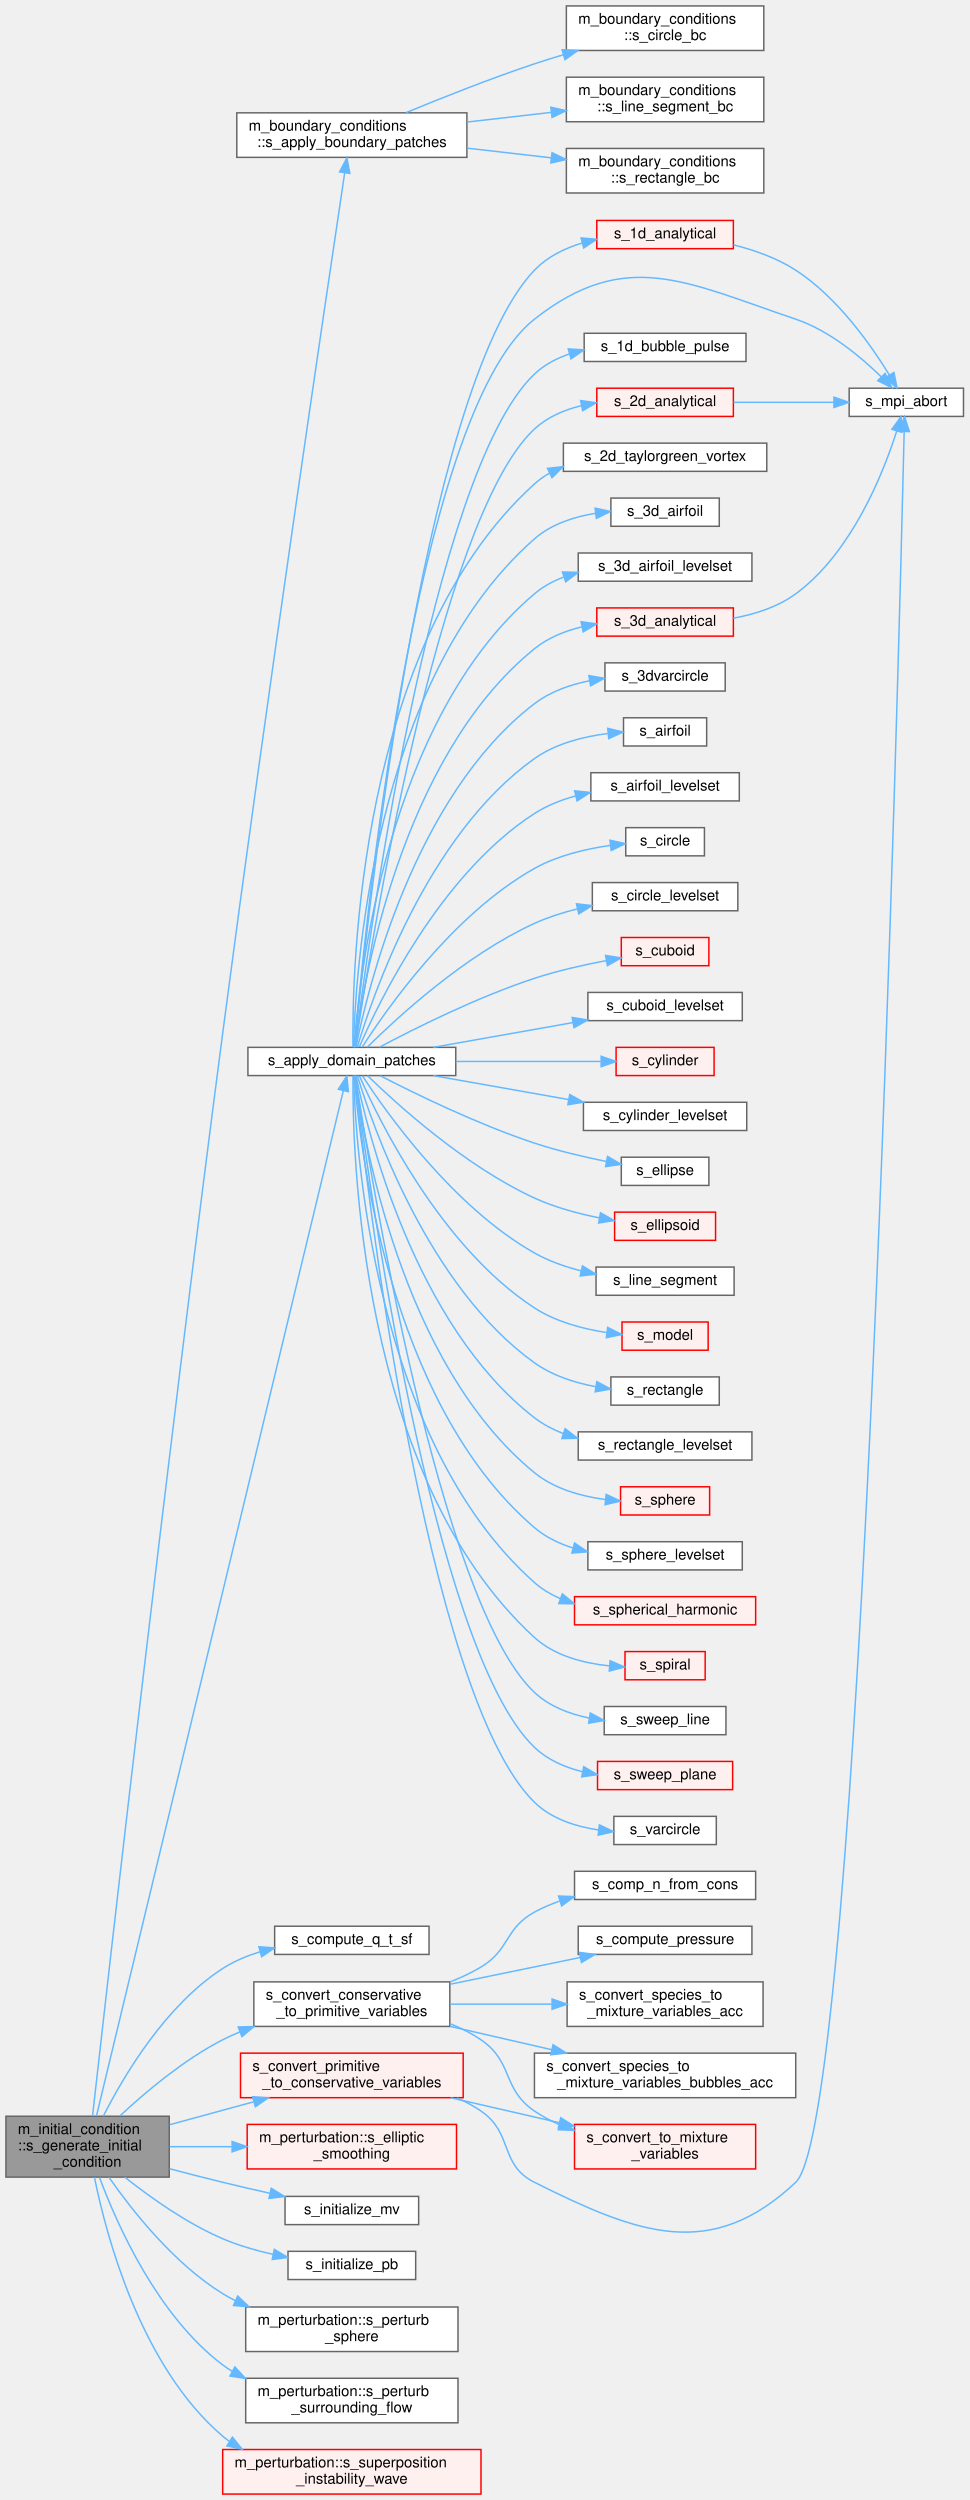
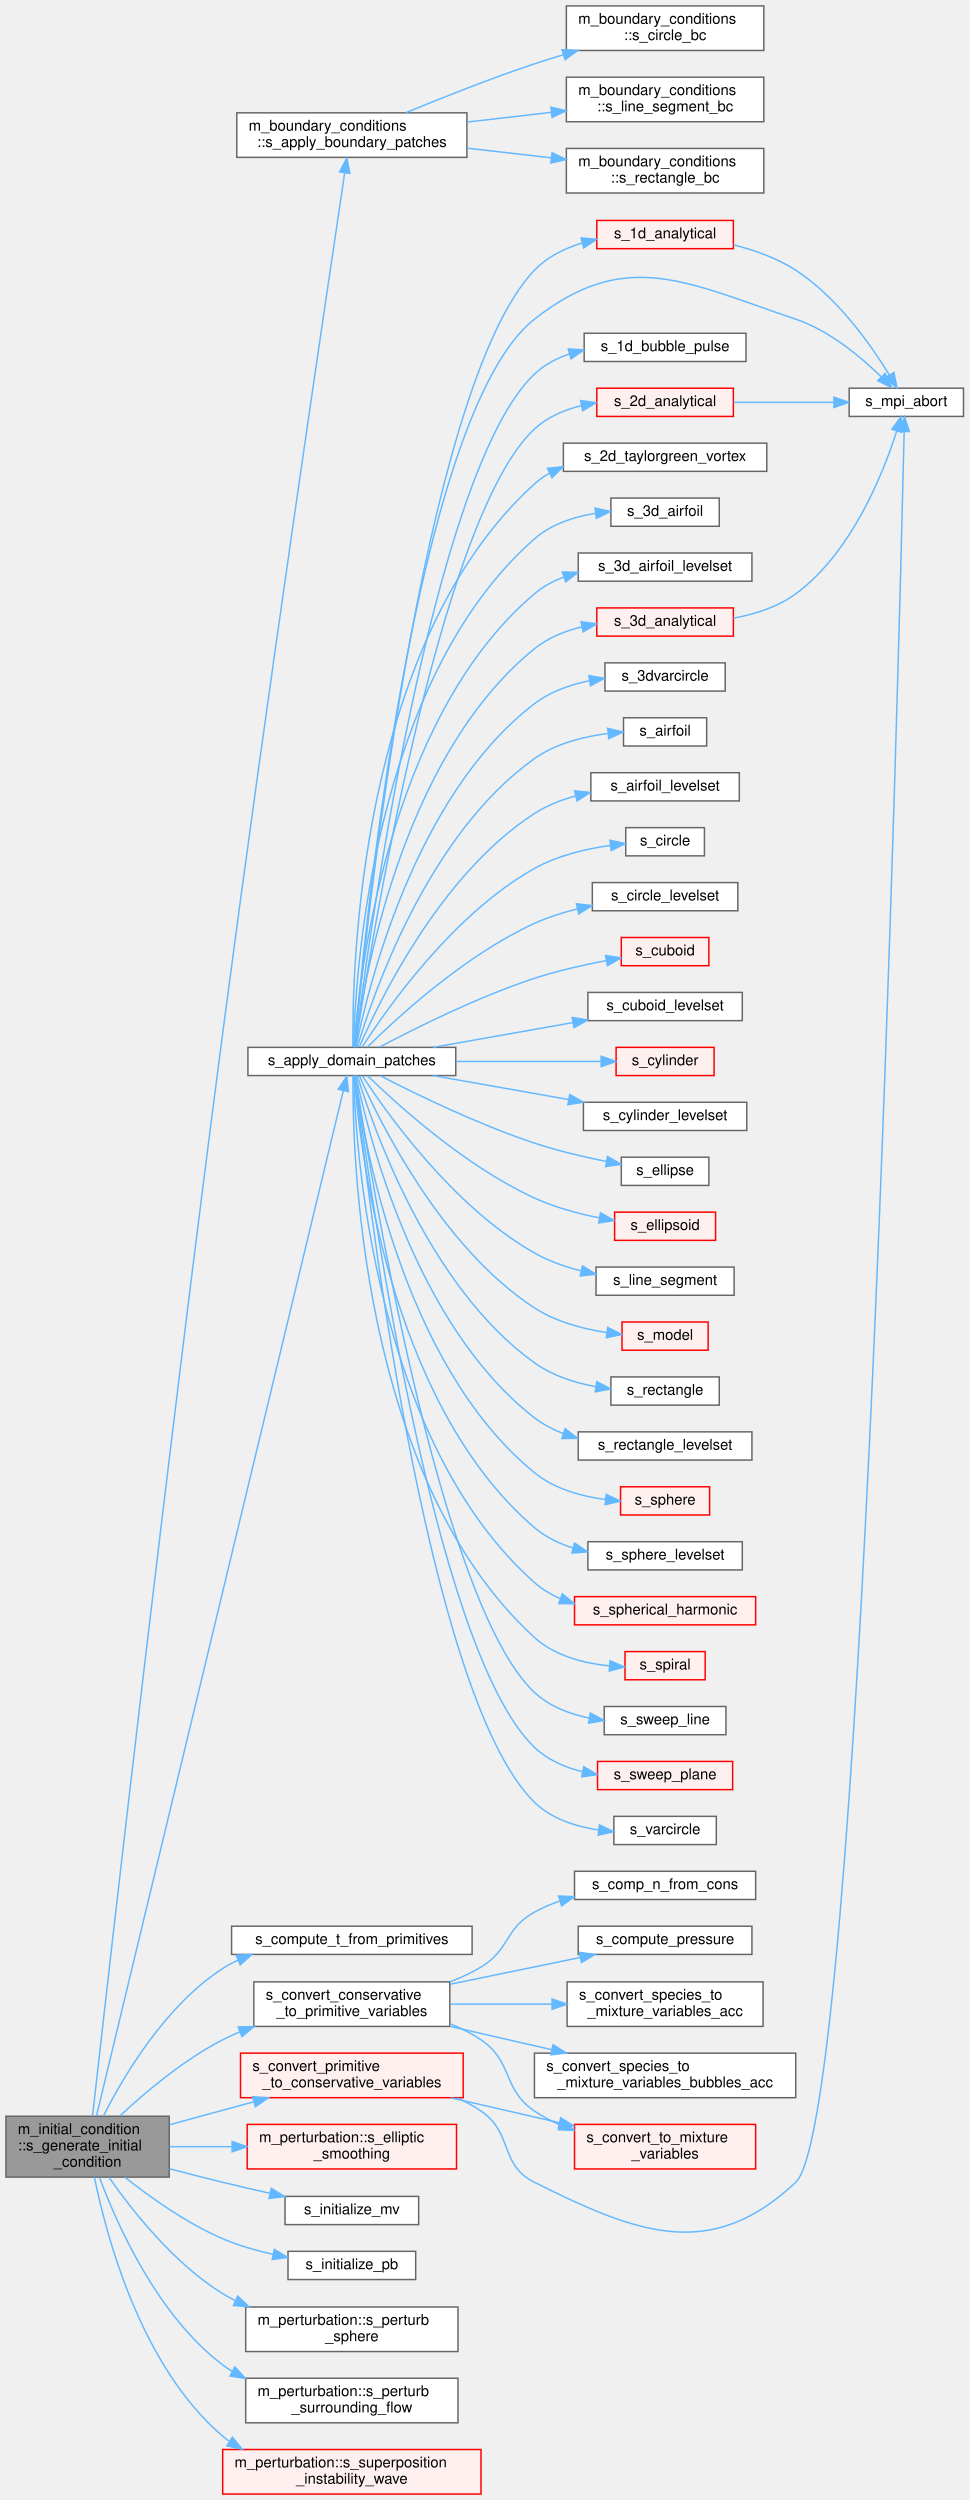
<svg xmlns="http://www.w3.org/2000/svg" xmlns:xlink="http://www.w3.org/1999/xlink" width="653pt" height="1684pt" viewBox="0.00 0.00 653.00 1684.00">
  <g id="graph0" class="graph" transform="scale(1 1) rotate(0) translate(4 1680)">
    <g id="Node000001" class="node">
      <g id="a_Node000001">
        <a xlink:title="This subroutine peruses the patches and depending on the type of geometry associated with a particula...">
          <polygon fill="#999999" stroke="#666666" points="110,-254.5 0,-254.5 0,-213.5 110,-213.5 110,-254.5" />
          <text text-anchor="start" x="8" y="-242.5" font-family="Helvetica,sans-Serif" font-size="10.00">m_initial_condition</text>
          <text text-anchor="start" x="8" y="-231.5" font-family="Helvetica,sans-Serif" font-size="10.00">::s_generate_initial</text>
          <text text-anchor="middle" x="55" y="-220.5" font-family="Helvetica,sans-Serif" font-size="10.00">_condition</text>
        </a>
      </g>
    </g>
    <g id="Node000002" class="node">
      <g id="a_Node000002">
        <a xlink:href="namespacem__boundary__conditions.html#ae08e3e9868949672c4713b311be1f637" target="_top" xlink:title=" ">
          <polygon fill="white" stroke="#666666" points="310.5,-1604 155.5,-1604 155.5,-1574 310.5,-1574 310.5,-1604" />
          <text text-anchor="start" x="163.5" y="-1592" font-family="Helvetica,sans-Serif" font-size="10.00">m_boundary_conditions</text>
          <text text-anchor="middle" x="233" y="-1581" font-family="Helvetica,sans-Serif" font-size="10.00">::s_apply_boundary_patches</text>
        </a>
      </g>
    </g>
    <g id="edge1_Node000001_Node000002" class="edge">
      <g id="a_edge1_Node000001_Node000002">
        <a xlink:title=" ">
          <path fill="none" stroke="#63b8ff" d="M58.31,-254.6C68.18,-342.52 108.13,-695.01 146,-984 175.49,-1209 215.74,-1480.37 228.18,-1563.55" />
          <polygon fill="#63b8ff" stroke="#63b8ff" points="224.74,-1564.22 229.68,-1573.59 231.66,-1563.18 224.74,-1564.22" />
        </a>
      </g>
    </g>
    <g id="Node000006" class="node">
      <g id="a_Node000006">
        <a xlink:href="m__patches_8fpp_8f90.html#a82456fc6660400500f28abe95c073342" target="_top" xlink:title=" ">
          <polygon fill="white" stroke="#666666" points="303,-974.5 163,-974.5 163,-955.5 303,-955.5 303,-974.5" />
          <text text-anchor="middle" x="233" y="-962.5" font-family="Helvetica,sans-Serif" font-size="10.00">s_apply_domain_patches</text>
        </a>
      </g>
    </g>
    <g id="edge5_Node000001_Node000006" class="edge">
      <g id="a_edge5_Node000001_Node000006">
        <a xlink:title=" ">
          <path fill="none" stroke="#63b8ff" d="M60.98,-254.7C86.51,-360.74 202.4,-842.08 227.29,-945.42" />
          <polygon fill="#63b8ff" stroke="#63b8ff" points="223.89,-946.27 229.63,-955.18 230.7,-944.64 223.89,-946.27" />
        </a>
      </g>
    </g>
    <g id="Node000073" class="node">
      <g id="a_Node000073">
-         <a xlink:href="m__chemistry_8fpp_8f90.html#aa144c2b6b3344709c212a7babcd9d0d2" target="_top" xlink:title=" ">
-           <polygon fill="white" stroke="#666666" points="285,-382.5 181,-382.5 181,-363.5 285,-363.5 285,-382.5" />
-           <text text-anchor="middle" x="233" y="-370.5" font-family="Helvetica,sans-Serif" font-size="10.00">s_compute_q_t_sf</text>
+         <a xlink:href="m__chemistry_8fpp_8f90.html#ae4ebd920992481ce3af28325b6035b29" target="_top" xlink:title=" ">
+           <polygon fill="white" stroke="#666666" points="314,-382.5 152,-382.5 152,-363.5 314,-363.5 314,-382.5" />
+           <text text-anchor="middle" x="233" y="-370.5" font-family="Helvetica,sans-Serif" font-size="10.00">s_compute_t_from_primitives</text>
        </a>
      </g>
    </g>
    <g id="edge39_Node000001_Node000073" class="edge">
      <g id="a_edge39_Node000001_Node000073">
        <a xlink:title=" ">
-           <path fill="none" stroke="#63b8ff" d="M65.59,-254.56C79.38,-281.77 107.47,-329.18 146,-354 153.65,-358.93 162.38,-362.59 171.29,-365.31" />
-           <polygon fill="#63b8ff" stroke="#63b8ff" points="170.41,-368.7 180.98,-367.91 172.22,-361.94 170.41,-368.7" />
+           <path fill="none" stroke="#63b8ff" d="M65.59,-254.56C79.38,-281.77 107.47,-329.18 146,-354 149.21,-356.07 152.61,-357.91 156.14,-359.56" />
+           <polygon fill="#63b8ff" stroke="#63b8ff" points="155.13,-362.93 165.71,-363.47 157.78,-356.45 155.13,-362.93" />
        </a>
      </g>
    </g>
    <g id="Node000074" class="node">
      <g id="a_Node000074">
        <a xlink:href="m__variables__conversion_8fpp_8f90.html#ac269816c5c0ef9758b03e89cf59d3c50" target="_top" xlink:title="The following procedure handles the conversion between the conservative variables and the primitive v...">
          <polygon fill="white" stroke="#666666" points="299,-345 167,-345 167,-315 299,-315 299,-345" />
          <text text-anchor="start" x="175" y="-333" font-family="Helvetica,sans-Serif" font-size="10.00">s_convert_conservative</text>
          <text text-anchor="middle" x="233" y="-322" font-family="Helvetica,sans-Serif" font-size="10.00">_to_primitive_variables</text>
        </a>
      </g>
    </g>
    <g id="edge40_Node000001_Node000074" class="edge">
      <g id="a_edge40_Node000001_Node000074">
        <a xlink:title=" ">
          <path fill="none" stroke="#63b8ff" d="M76.82,-254.75C94.03,-270.84 119.82,-292.59 146,-306 149.72,-307.91 153.62,-309.68 157.61,-311.33" />
          <polygon fill="#63b8ff" stroke="#63b8ff" points="156.46,-314.63 167.05,-314.93 158.96,-308.09 156.46,-314.63" />
        </a>
      </g>
    </g>
    <g id="Node000083" class="node">
      <g id="a_Node000083">
        <a xlink:href="m__variables__conversion_8fpp_8f90.html#a5bc6f1a313312f4085accb9a1c224b99" target="_top" xlink:title="The following procedure handles the conversion between the primitive variables and the conservative v...">
          <polygon fill="#fff0f0" stroke="red" points="308,-297 158,-297 158,-267 308,-267 308,-297" />
          <text text-anchor="start" x="166" y="-285" font-family="Helvetica,sans-Serif" font-size="10.00">s_convert_primitive</text>
          <text text-anchor="middle" x="233" y="-274" font-family="Helvetica,sans-Serif" font-size="10.00">_to_conservative_variables</text>
        </a>
      </g>
    </g>
    <g id="edge46_Node000001_Node000083" class="edge">
      <g id="a_edge46_Node000001_Node000083">
        <a xlink:title=" ">
          <path fill="none" stroke="#63b8ff" d="M110.24,-248.79C128.14,-253.67 148.22,-259.15 166.85,-264.23" />
          <polygon fill="#63b8ff" stroke="#63b8ff" points="166.15,-267.67 176.72,-266.92 168,-260.92 166.15,-267.67" />
        </a>
      </g>
    </g>
    <g id="Node000085" class="node">
      <g id="a_Node000085">
        <a xlink:href="namespacem__perturbation.html#a0bea1388b6e2414c8f29456cc4190b3d" target="_top" xlink:title=" ">
          <polygon fill="#fff0f0" stroke="red" points="303.5,-249 162.5,-249 162.5,-219 303.5,-219 303.5,-249" />
          <text text-anchor="start" x="170.5" y="-237" font-family="Helvetica,sans-Serif" font-size="10.00">m_perturbation::s_elliptic</text>
          <text text-anchor="middle" x="233" y="-226" font-family="Helvetica,sans-Serif" font-size="10.00">_smoothing</text>
        </a>
      </g>
    </g>
    <g id="edge49_Node000001_Node000085" class="edge">
      <g id="a_edge49_Node000001_Node000085">
        <a xlink:title=" ">
          <path fill="none" stroke="#63b8ff" d="M110.24,-234C123.49,-234 137.94,-234 152.11,-234" />
          <polygon fill="#63b8ff" stroke="#63b8ff" points="152.35,-237.5 162.35,-234 152.35,-230.5 152.35,-237.5" />
        </a>
      </g>
    </g>
    <g id="Node000100" class="node">
      <g id="a_Node000100">
        <a xlink:href="m__variables__conversion_8fpp_8f90.html#ad48f69f361f76e36209d9d979b76ad62" target="_top" xlink:title=" ">
          <polygon fill="white" stroke="#666666" points="278,-200.5 188,-200.5 188,-181.5 278,-181.5 278,-200.5" />
          <text text-anchor="middle" x="233" y="-188.5" font-family="Helvetica,sans-Serif" font-size="10.00">s_initialize_mv</text>
        </a>
      </g>
    </g>
    <g id="edge50_Node000001_Node000100" class="edge">
      <g id="a_edge50_Node000001_Node000100">
        <a xlink:title=" ">
          <path fill="none" stroke="#63b8ff" d="M110.16,-219.15C121.95,-216.03 134.37,-212.83 146,-210 156.24,-207.5 167.21,-204.97 177.77,-202.61" />
          <polygon fill="#63b8ff" stroke="#63b8ff" points="178.72,-205.98 187.72,-200.4 177.2,-199.15 178.72,-205.98" />
        </a>
      </g>
    </g>
    <g id="Node000101" class="node">
      <g id="a_Node000101">
        <a xlink:href="m__variables__conversion_8fpp_8f90.html#a11120a6e524ba31ebb874fdbf3ee75a4" target="_top" xlink:title=" ">
          <polygon fill="white" stroke="#666666" points="276,-163.5 190,-163.5 190,-144.5 276,-144.5 276,-163.5" />
          <text text-anchor="middle" x="233" y="-151.5" font-family="Helvetica,sans-Serif" font-size="10.00">s_initialize_pb</text>
        </a>
      </g>
    </g>
    <g id="edge51_Node000001_Node000101" class="edge">
      <g id="a_edge51_Node000001_Node000101">
        <a xlink:title=" ">
          <path fill="none" stroke="#63b8ff" d="M80.02,-213.49C97.31,-199.77 121.76,-182.39 146,-172 156.63,-167.45 168.5,-164.01 179.95,-161.43" />
          <polygon fill="#63b8ff" stroke="#63b8ff" points="180.78,-164.83 189.86,-159.38 179.36,-157.98 180.78,-164.83" />
        </a>
      </g>
    </g>
    <g id="Node000102" class="node">
      <g id="a_Node000102">
        <a xlink:href="namespacem__perturbation.html#a2b891aea135f7c900eb79180b77c0417" target="_top" xlink:title=" ">
          <polygon fill="white" stroke="#666666" points="304.5,-126 161.5,-126 161.5,-96 304.5,-96 304.5,-126" />
          <text text-anchor="start" x="169.5" y="-114" font-family="Helvetica,sans-Serif" font-size="10.00">m_perturbation::s_perturb</text>
          <text text-anchor="middle" x="233" y="-103" font-family="Helvetica,sans-Serif" font-size="10.00">_sphere</text>
        </a>
      </g>
    </g>
    <g id="edge52_Node000001_Node000102" class="edge">
      <g id="a_edge52_Node000001_Node000102">
        <a xlink:title=" ">
          <path fill="none" stroke="#63b8ff" d="M69.38,-213.4C85.08,-190.86 113.18,-155.24 146,-135 148.77,-133.29 151.67,-131.7 154.65,-130.22" />
          <polygon fill="#63b8ff" stroke="#63b8ff" points="156.11,-133.4 163.8,-126.11 153.25,-127.01 156.11,-133.4" />
        </a>
      </g>
    </g>
    <g id="Node000103" class="node">
      <g id="a_Node000103">
        <a xlink:href="namespacem__perturbation.html#a058aa56ac810821ff7389395acb980ab" target="_top" xlink:title=" ">
          <polygon fill="white" stroke="#666666" points="304.5,-78 161.5,-78 161.5,-48 304.5,-48 304.5,-78" />
          <text text-anchor="start" x="169.5" y="-66" font-family="Helvetica,sans-Serif" font-size="10.00">m_perturbation::s_perturb</text>
          <text text-anchor="middle" x="233" y="-55" font-family="Helvetica,sans-Serif" font-size="10.00">_surrounding_flow</text>
        </a>
      </g>
    </g>
    <g id="edge53_Node000001_Node000103" class="edge">
      <g id="a_edge53_Node000001_Node000103">
        <a xlink:title=" ">
          <path fill="none" stroke="#63b8ff" d="M63.02,-213.27C74.94,-181.27 102.18,-120.09 146,-87 148.06,-85.45 150.21,-83.99 152.44,-82.64" />
          <polygon fill="#63b8ff" stroke="#63b8ff" points="154.2,-85.66 161.35,-77.85 150.88,-79.5 154.2,-85.66" />
        </a>
      </g>
    </g>
    <g id="Node000104" class="node">
      <g id="a_Node000104">
        <a xlink:href="namespacem__perturbation.html#af93db93e898d0480e138fc1f60560fc5" target="_top" xlink:title="This subroutine computes velocity perturbations for a temporal mixing layer with hypertangent mean st...">
          <polygon fill="#fff0f0" stroke="red" points="320,-30 146,-30 146,0 320,0 320,-30" />
          <text text-anchor="start" x="154" y="-18" font-family="Helvetica,sans-Serif" font-size="10.00">m_perturbation::s_superposition</text>
          <text text-anchor="middle" x="233" y="-7" font-family="Helvetica,sans-Serif" font-size="10.00">_instability_wave</text>
        </a>
      </g>
    </g>
    <g id="edge54_Node000001_Node000104" class="edge">
      <g id="a_edge54_Node000001_Node000104">
        <a xlink:title=" ">
          <path fill="none" stroke="#63b8ff" d="M59.59,-213.48C67.64,-173.7 90.92,-85.89 146,-39 147.38,-37.83 148.81,-36.71 150.29,-35.65" />
          <polygon fill="#63b8ff" stroke="#63b8ff" points="152.54,-38.37 159.2,-30.13 148.86,-32.42 152.54,-38.37" />
        </a>
      </g>
    </g>
    <g id="Node000003" class="node">
      <g id="a_Node000003">
        <a xlink:href="namespacem__boundary__conditions.html#adf5881396195496c7d845e928e259d1a" target="_top" xlink:title=" ">
          <polygon fill="white" stroke="#666666" points="510.5,-1676 377.5,-1676 377.5,-1646 510.5,-1646 510.5,-1676" />
          <text text-anchor="start" x="385.5" y="-1664" font-family="Helvetica,sans-Serif" font-size="10.00">m_boundary_conditions</text>
          <text text-anchor="middle" x="444" y="-1653" font-family="Helvetica,sans-Serif" font-size="10.00">::s_circle_bc</text>
        </a>
      </g>
    </g>
    <g id="edge2_Node000002_Node000003" class="edge">
      <g id="a_edge2_Node000002_Node000003">
        <a xlink:title=" ">
          <path fill="none" stroke="#63b8ff" d="M269.4,-1604.08C293.56,-1614.08 326.42,-1627.13 356,-1637 362.29,-1639.1 368.88,-1641.16 375.5,-1643.14" />
          <polygon fill="#63b8ff" stroke="#63b8ff" points="374.6,-1646.52 385.18,-1645.97 376.57,-1639.8 374.6,-1646.52" />
        </a>
      </g>
    </g>
    <g id="Node000004" class="node">
      <g id="a_Node000004">
        <a xlink:href="namespacem__boundary__conditions.html#a58c52bd4be0e4b95c54db6299502a43a" target="_top" xlink:title=" ">
          <polygon fill="white" stroke="#666666" points="510.5,-1628 377.5,-1628 377.5,-1598 510.5,-1598 510.5,-1628" />
          <text text-anchor="start" x="385.5" y="-1616" font-family="Helvetica,sans-Serif" font-size="10.00">m_boundary_conditions</text>
          <text text-anchor="middle" x="444" y="-1605" font-family="Helvetica,sans-Serif" font-size="10.00">::s_line_segment_bc</text>
        </a>
      </g>
    </g>
    <g id="edge3_Node000002_Node000004" class="edge">
      <g id="a_edge3_Node000002_Node000004">
        <a xlink:title=" ">
          <path fill="none" stroke="#63b8ff" d="M310.64,-1597.8C329.12,-1599.92 348.85,-1602.19 367.29,-1604.31" />
          <polygon fill="#63b8ff" stroke="#63b8ff" points="367.05,-1607.8 377.38,-1605.46 367.85,-1600.85 367.05,-1607.8" />
        </a>
      </g>
    </g>
    <g id="Node000005" class="node">
      <g id="a_Node000005">
        <a xlink:href="namespacem__boundary__conditions.html#ab7b631731b2aa00295c33cf223d77336" target="_top" xlink:title=" ">
          <polygon fill="white" stroke="#666666" points="510.5,-1580 377.5,-1580 377.5,-1550 510.5,-1550 510.5,-1580" />
          <text text-anchor="start" x="385.5" y="-1568" font-family="Helvetica,sans-Serif" font-size="10.00">m_boundary_conditions</text>
          <text text-anchor="middle" x="444" y="-1557" font-family="Helvetica,sans-Serif" font-size="10.00">::s_rectangle_bc</text>
        </a>
      </g>
    </g>
    <g id="edge4_Node000002_Node000005" class="edge">
      <g id="a_edge4_Node000002_Node000005">
        <a xlink:title=" ">
          <path fill="none" stroke="#63b8ff" d="M310.64,-1580.2C329.12,-1578.08 348.85,-1575.81 367.29,-1573.69" />
          <polygon fill="#63b8ff" stroke="#63b8ff" points="367.85,-1577.15 377.38,-1572.54 367.05,-1570.2 367.85,-1577.15" />
        </a>
      </g>
    </g>
    <g id="Node000007" class="node">
      <g id="a_Node000007">
        <a xlink:href="m__patches_8fpp_8f90.html#a877a50bac5c65d068153395c5e6b6ecb" target="_top" xlink:title="This patch assigns the primitive variables as analytical functions such that the code can be verified...">
          <polygon fill="#fff0f0" stroke="red" points="490,-1531.5 398,-1531.5 398,-1512.5 490,-1512.5 490,-1531.5" />
          <text text-anchor="middle" x="444" y="-1519.5" font-family="Helvetica,sans-Serif" font-size="10.00">s_1d_analytical</text>
        </a>
      </g>
    </g>
    <g id="edge6_Node000006_Node000007" class="edge">
      <g id="a_edge6_Node000006_Node000007">
        <a xlink:title=" ">
          <path fill="none" stroke="#63b8ff" d="M234.89,-974.77C241.03,-1040.5 279.38,-1417.92 356,-1498 364.55,-1506.93 376.09,-1512.64 387.97,-1516.26" />
          <polygon fill="#63b8ff" stroke="#63b8ff" points="387.42,-1519.73 397.97,-1518.83 389.16,-1512.95 387.42,-1519.73" />
        </a>
      </g>
    </g>
    <g id="Node000009" class="node">
      <g id="a_Node000009">
        <a xlink:href="m__mpi__common_8fpp_8f90.html#a1089c9f9b69c10c74d35a4189ec13c35" target="_top" xlink:title="The subroutine terminates the MPI execution environment.">
          <polygon fill="white" stroke="#666666" points="645,-1418.5 568,-1418.5 568,-1399.5 645,-1399.5 645,-1418.5" />
          <text text-anchor="middle" x="606.5" y="-1406.5" font-family="Helvetica,sans-Serif" font-size="10.00">s_mpi_abort</text>
        </a>
      </g>
    </g>
    <g id="edge29_Node000006_Node000009" class="edge">
      <g id="a_edge29_Node000006_Node000009">
        <a xlink:title=" ">
          <path fill="none" stroke="#63b8ff" d="M234.79,-974.83C240.23,-1039.26 274.13,-1400.71 356,-1465 417.52,-1513.31 457.89,-1490.02 532,-1465 554.62,-1457.37 575.77,-1439.69 589.53,-1426.22" />
          <polygon fill="#63b8ff" stroke="#63b8ff" points="592.22,-1428.47 596.72,-1418.88 587.22,-1423.57 592.22,-1428.47" />
        </a>
      </g>
    </g>
    <g id="Node000010" class="node">
      <g id="a_Node000010">
        <a xlink:href="m__patches_8fpp_8f90.html#acb9c479af598749a01bc7f2249d77bda" target="_top" xlink:title=" ">
          <polygon fill="white" stroke="#666666" points="498.5,-1455.5 389.5,-1455.5 389.5,-1436.5 498.5,-1436.5 498.5,-1455.5" />
          <text text-anchor="middle" x="444" y="-1443.5" font-family="Helvetica,sans-Serif" font-size="10.00">s_1d_bubble_pulse</text>
        </a>
      </g>
    </g>
    <g id="edge8_Node000006_Node000010" class="edge">
      <g id="a_edge8_Node000006_Node000010">
        <a xlink:title=" ">
          <path fill="none" stroke="#63b8ff" d="M235.17,-974.7C242.68,-1035.31 286.01,-1361.67 356,-1428 362.66,-1434.31 370.92,-1438.66 379.68,-1441.62" />
          <polygon fill="#63b8ff" stroke="#63b8ff" points="378.76,-1445 389.33,-1444.31 380.64,-1438.25 378.76,-1445" />
        </a>
      </g>
    </g>
    <g id="Node000011" class="node">
      <g id="a_Node000011">
        <a xlink:href="m__patches_8fpp_8f90.html#a3ab7435e1f733d4dfe54af0de782c4c4" target="_top" xlink:title="This patch assigns the primitive variables as analytical functions such that the code can be verified...">
          <polygon fill="#fff0f0" stroke="red" points="490,-1418.5 398,-1418.5 398,-1399.5 490,-1399.5 490,-1418.5" />
          <text text-anchor="middle" x="444" y="-1406.5" font-family="Helvetica,sans-Serif" font-size="10.00">s_2d_analytical</text>
        </a>
      </g>
    </g>
    <g id="edge9_Node000006_Node000011" class="edge">
      <g id="a_edge9_Node000006_Node000011">
        <a xlink:title=" ">
          <path fill="none" stroke="#63b8ff" d="M235.4,-974.67C243.94,-1032.34 290.86,-1330.57 356,-1391 364.66,-1399.03 375.92,-1403.87 387.45,-1406.71" />
          <polygon fill="#63b8ff" stroke="#63b8ff" points="387.11,-1410.21 397.6,-1408.71 388.47,-1403.34 387.11,-1410.21" />
        </a>
      </g>
    </g>
    <g id="Node000012" class="node">
      <g id="a_Node000012">
        <a xlink:href="m__patches_8fpp_8f90.html#a39133fcc7537fe20473e486cdf34d268" target="_top" xlink:title="The Taylor Green vortex is 2D decaying vortex that may be used, for example, to verify the effects of...">
          <polygon fill="white" stroke="#666666" points="512.5,-1381.5 375.5,-1381.5 375.5,-1362.5 512.5,-1362.5 512.5,-1381.5" />
          <text text-anchor="middle" x="444" y="-1369.5" font-family="Helvetica,sans-Serif" font-size="10.00">s_2d_taylorgreen_vortex</text>
        </a>
      </g>
    </g>
    <g id="edge11_Node000006_Node000012" class="edge">
      <g id="a_edge11_Node000006_Node000012">
        <a xlink:title=" ">
          <path fill="none" stroke="#63b8ff" d="M233.76,-974.69C233.08,-1023.72 236.86,-1246.21 356,-1354 359.06,-1356.77 362.44,-1359.16 366.03,-1361.22" />
          <polygon fill="#63b8ff" stroke="#63b8ff" points="364.8,-1364.51 375.33,-1365.67 367.83,-1358.2 364.8,-1364.51" />
        </a>
      </g>
    </g>
    <g id="Node000013" class="node">
      <g id="a_Node000013">
        <a xlink:href="m__patches_8fpp_8f90.html#a20443e32d278c7dc5f121e1edf07e062" target="_top" xlink:title=" ">
          <polygon fill="white" stroke="#666666" points="480.5,-1344.5 407.5,-1344.5 407.5,-1325.5 480.5,-1325.5 480.5,-1344.5" />
          <text text-anchor="middle" x="444" y="-1332.5" font-family="Helvetica,sans-Serif" font-size="10.00">s_3d_airfoil</text>
        </a>
      </g>
    </g>
    <g id="edge12_Node000006_Node000013" class="edge">
      <g id="a_edge12_Node000006_Node000013">
        <a xlink:title=" ">
          <path fill="none" stroke="#63b8ff" d="M234.12,-974.7C235.22,-1020.95 246.41,-1220.77 356,-1317 367.3,-1326.92 382.61,-1331.9 397.24,-1334.26" />
          <polygon fill="#63b8ff" stroke="#63b8ff" points="396.85,-1337.73 407.2,-1335.5 397.71,-1330.79 396.85,-1337.73" />
        </a>
      </g>
    </g>
    <g id="Node000014" class="node">
      <g id="a_Node000014">
        <a xlink:href="m__compute__levelset_8fpp_8f90.html#aed614f0bf34f5d39169fa22c53d33a39" target="_top" xlink:title=" ">
          <polygon fill="white" stroke="#666666" points="502.5,-1307.5 385.5,-1307.5 385.5,-1288.5 502.5,-1288.5 502.5,-1307.5" />
          <text text-anchor="middle" x="444" y="-1295.5" font-family="Helvetica,sans-Serif" font-size="10.00">s_3d_airfoil_levelset</text>
        </a>
      </g>
    </g>
    <g id="edge13_Node000006_Node000014" class="edge">
      <g id="a_edge13_Node000006_Node000014">
        <a xlink:title=" ">
          <path fill="none" stroke="#63b8ff" d="M234.54,-974.56C237.53,-1017.6 255.75,-1195.11 356,-1280 361.75,-1284.87 368.46,-1288.53 375.57,-1291.27" />
          <polygon fill="#63b8ff" stroke="#63b8ff" points="374.87,-1294.72 385.46,-1294.47 377.02,-1288.06 374.87,-1294.72" />
        </a>
      </g>
    </g>
    <g id="Node000015" class="node">
      <g id="a_Node000015">
        <a xlink:href="m__patches_8fpp_8f90.html#aa1a00f3943c48f78749d1fe467c43255" target="_top" xlink:title="This patch assigns the primitive variables as analytical functions such that the code can be verified...">
          <polygon fill="#fff0f0" stroke="red" points="490,-1270.5 398,-1270.5 398,-1251.5 490,-1251.5 490,-1270.5" />
          <text text-anchor="middle" x="444" y="-1258.5" font-family="Helvetica,sans-Serif" font-size="10.00">s_3d_analytical</text>
        </a>
      </g>
    </g>
    <g id="edge14_Node000006_Node000015" class="edge">
      <g id="a_edge14_Node000006_Node000015">
        <a xlink:title=" ">
          <path fill="none" stroke="#63b8ff" d="M235.07,-974.51C240.1,-1014.38 265.06,-1169.37 356,-1243 365.09,-1250.36 376.42,-1254.94 387.87,-1257.74" />
          <polygon fill="#63b8ff" stroke="#63b8ff" points="387.42,-1261.21 397.91,-1259.76 388.8,-1254.35 387.42,-1261.21" />
        </a>
      </g>
    </g>
    <g id="Node000017" class="node">
      <g id="a_Node000017">
        <a xlink:href="m__patches_8fpp_8f90.html#a9da67ac4b2021fadcbe3aeeb198b7205" target="_top" xlink:title=" ">
          <polygon fill="white" stroke="#666666" points="484.5,-1233.5 403.5,-1233.5 403.5,-1214.5 484.5,-1214.5 484.5,-1233.5" />
          <text text-anchor="middle" x="444" y="-1221.5" font-family="Helvetica,sans-Serif" font-size="10.00">s_3dvarcircle</text>
        </a>
      </g>
    </g>
    <g id="edge16_Node000006_Node000017" class="edge">
      <g id="a_edge16_Node000006_Node000017">
        <a xlink:title=" ">
          <path fill="none" stroke="#63b8ff" d="M235.8,-974.74C243.14,-1011.59 274.43,-1143.59 356,-1206 366.64,-1214.14 380.08,-1218.83 393.18,-1221.47" />
          <polygon fill="#63b8ff" stroke="#63b8ff" points="392.66,-1224.93 403.09,-1223.12 393.8,-1218.03 392.66,-1224.93" />
        </a>
      </g>
    </g>
    <g id="Node000018" class="node">
      <g id="a_Node000018">
        <a xlink:href="m__patches_8fpp_8f90.html#a5f0dc2f493e0a2ee08d854ff7572812d" target="_top" xlink:title=" ">
          <polygon fill="white" stroke="#666666" points="472,-1196.5 416,-1196.5 416,-1177.5 472,-1177.5 472,-1196.5" />
          <text text-anchor="middle" x="444" y="-1184.5" font-family="Helvetica,sans-Serif" font-size="10.00">s_airfoil</text>
        </a>
      </g>
    </g>
    <g id="edge17_Node000006_Node000018" class="edge">
      <g id="a_edge17_Node000006_Node000018">
        <a xlink:title=" ">
          <path fill="none" stroke="#63b8ff" d="M236.68,-974.6C246.44,-1007.63 283.35,-1117.36 356,-1169 370.23,-1179.12 388.89,-1183.8 405.27,-1185.89" />
          <polygon fill="#63b8ff" stroke="#63b8ff" points="405.35,-1189.41 415.65,-1186.91 406.04,-1182.45 405.35,-1189.41" />
        </a>
      </g>
    </g>
    <g id="Node000019" class="node">
      <g id="a_Node000019">
        <a xlink:href="m__compute__levelset_8fpp_8f90.html#a4f40f5a7de1cd70c9408edc5a3d4dafd" target="_top" xlink:title=" ">
          <polygon fill="white" stroke="#666666" points="494,-1159.5 394,-1159.5 394,-1140.5 494,-1140.5 494,-1159.5" />
          <text text-anchor="middle" x="444" y="-1147.5" font-family="Helvetica,sans-Serif" font-size="10.00">s_airfoil_levelset</text>
        </a>
      </g>
    </g>
    <g id="edge18_Node000006_Node000019" class="edge">
      <g id="a_edge18_Node000006_Node000019">
        <a xlink:title=" ">
          <path fill="none" stroke="#63b8ff" d="M238.08,-974.87C250.73,-1004.13 292.3,-1090.99 356,-1132 364.37,-1137.38 374.04,-1141.2 383.83,-1143.89" />
          <polygon fill="#63b8ff" stroke="#63b8ff" points="383.07,-1147.31 393.61,-1146.23 384.7,-1140.5 383.07,-1147.31" />
        </a>
      </g>
    </g>
    <g id="Node000020" class="node">
      <g id="a_Node000020">
        <a xlink:href="m__patches_8fpp_8f90.html#af442edb2301afda722f9c348557024a3" target="_top" xlink:title="The circular patch is a 2D geometry that may be used, for example, in creating a bubble or a droplet....">
          <polygon fill="white" stroke="#666666" points="470.5,-1122.5 417.5,-1122.5 417.5,-1103.5 470.5,-1103.5 470.5,-1122.5" />
          <text text-anchor="middle" x="444" y="-1110.5" font-family="Helvetica,sans-Serif" font-size="10.00">s_circle</text>
        </a>
      </g>
    </g>
    <g id="edge19_Node000006_Node000020" class="edge">
      <g id="a_edge19_Node000006_Node000020">
        <a xlink:title=" ">
          <path fill="none" stroke="#63b8ff" d="M240.01,-974.73C255.71,-999.28 300.64,-1063.99 356,-1095 371.45,-1103.66 390.55,-1108.17 406.91,-1110.51" />
          <polygon fill="#63b8ff" stroke="#63b8ff" points="406.85,-1114.03 417.2,-1111.76 407.7,-1107.08 406.85,-1114.03" />
        </a>
      </g>
    </g>
    <g id="Node000021" class="node">
      <g id="a_Node000021">
        <a xlink:href="m__compute__levelset_8fpp_8f90.html#a3ed5aeb9c76e95135df0e52e9ec5b4d9" target="_top" xlink:title=" ">
          <polygon fill="white" stroke="#666666" points="493,-1085.5 395,-1085.5 395,-1066.5 493,-1066.5 493,-1085.5" />
          <text text-anchor="middle" x="444" y="-1073.5" font-family="Helvetica,sans-Serif" font-size="10.00">s_circle_levelset</text>
        </a>
      </g>
    </g>
    <g id="edge20_Node000006_Node000021" class="edge">
      <g id="a_edge20_Node000006_Node000021">
        <a xlink:title=" ">
          <path fill="none" stroke="#63b8ff" d="M243.43,-974.66C262.69,-993.77 308.74,-1036.46 356,-1058 365.05,-1062.13 375.07,-1065.32 384.98,-1067.78" />
          <polygon fill="#63b8ff" stroke="#63b8ff" points="384.3,-1071.21 394.83,-1070.01 385.85,-1064.39 384.3,-1071.21" />
        </a>
      </g>
    </g>
    <g id="Node000022" class="node">
      <g id="a_Node000022">
        <a xlink:href="m__patches_8fpp_8f90.html#a8447aaae94fdec8f40ed0ffa05367b74" target="_top" xlink:title="The cuboidal patch is a 3D geometry that may be used, for example, in creating a solid boundary,...">
          <polygon fill="#fff0f0" stroke="red" points="473.5,-1048.5 414.5,-1048.5 414.5,-1029.5 473.5,-1029.5 473.5,-1048.5" />
          <text text-anchor="middle" x="444" y="-1036.5" font-family="Helvetica,sans-Serif" font-size="10.00">s_cuboid</text>
        </a>
      </g>
    </g>
    <g id="edge21_Node000006_Node000022" class="edge">
      <g id="a_edge21_Node000006_Node000022">
        <a xlink:title=" ">
          <path fill="none" stroke="#63b8ff" d="M251.67,-974.66C274.96,-987.03 317.47,-1008.35 356,-1021 371.48,-1026.08 389,-1030.03 404.23,-1032.92" />
          <polygon fill="#63b8ff" stroke="#63b8ff" points="403.9,-1036.42 414.36,-1034.76 405.15,-1029.53 403.9,-1036.42" />
        </a>
      </g>
    </g>
    <g id="Node000023" class="node">
      <g id="a_Node000023">
        <a xlink:href="m__compute__levelset_8fpp_8f90.html#a82ef4ee6e99cdce1952b386fc6995cd7" target="_top" xlink:title=" ">
          <polygon fill="white" stroke="#666666" points="496,-1011.5 392,-1011.5 392,-992.5 496,-992.5 496,-1011.5" />
          <text text-anchor="middle" x="444" y="-999.5" font-family="Helvetica,sans-Serif" font-size="10.00">s_cuboid_levelset</text>
        </a>
      </g>
    </g>
    <g id="edge22_Node000006_Node000023" class="edge">
      <g id="a_edge22_Node000006_Node000023">
        <a xlink:title=" ">
          <path fill="none" stroke="#63b8ff" d="M287.82,-974.53C316.62,-979.63 352.19,-985.92 382.01,-991.2" />
          <polygon fill="#63b8ff" stroke="#63b8ff" points="381.42,-994.65 391.88,-992.95 382.64,-987.76 381.42,-994.65" />
        </a>
      </g>
    </g>
    <g id="Node000024" class="node">
      <g id="a_Node000024">
        <a xlink:href="m__patches_8fpp_8f90.html#a91304adef7b4a87de77e00970de0c20a" target="_top" xlink:title="The cylindrical patch is a 3D geometry that may be used, for example, in setting up a cylindrical sol...">
          <polygon fill="#fff0f0" stroke="red" points="477,-974.5 411,-974.5 411,-955.5 477,-955.5 477,-974.5" />
          <text text-anchor="middle" x="444" y="-962.5" font-family="Helvetica,sans-Serif" font-size="10.00">s_cylinder</text>
        </a>
      </g>
    </g>
    <g id="edge23_Node000006_Node000024" class="edge">
      <g id="a_edge23_Node000006_Node000024">
        <a xlink:title=" ">
          <path fill="none" stroke="#63b8ff" d="M303.01,-965C335.28,-965 372.66,-965 400.67,-965" />
          <polygon fill="#63b8ff" stroke="#63b8ff" points="400.92,-968.5 410.92,-965 400.92,-961.5 400.92,-968.5" />
        </a>
      </g>
    </g>
    <g id="Node000025" class="node">
      <g id="a_Node000025">
        <a xlink:href="m__compute__levelset_8fpp_8f90.html#ab98bfd58fab604ca1d8d4984169f0298" target="_top" xlink:title=" ">
          <polygon fill="white" stroke="#666666" points="499,-937.5 389,-937.5 389,-918.5 499,-918.5 499,-937.5" />
          <text text-anchor="middle" x="444" y="-925.5" font-family="Helvetica,sans-Serif" font-size="10.00">s_cylinder_levelset</text>
        </a>
      </g>
    </g>
    <g id="edge24_Node000006_Node000025" class="edge">
      <g id="a_edge24_Node000006_Node000025">
        <a xlink:title=" ">
          <path fill="none" stroke="#63b8ff" d="M287.82,-955.47C315.63,-950.55 349.75,-944.51 378.91,-939.35" />
          <polygon fill="#63b8ff" stroke="#63b8ff" points="379.76,-942.75 389,-937.56 378.54,-935.86 379.76,-942.75" />
        </a>
      </g>
    </g>
    <g id="Node000026" class="node">
      <g id="a_Node000026">
        <a xlink:href="m__patches_8fpp_8f90.html#aa6d7431c71ad4e9e0ffc9dc20b75d649" target="_top" xlink:title="The elliptical patch is a 2D geometry. The geometry of the patch is well-defined when its centroid an...">
          <polygon fill="white" stroke="#666666" points="473.5,-900.5 414.5,-900.5 414.5,-881.5 473.5,-881.5 473.5,-900.5" />
          <text text-anchor="middle" x="444" y="-888.5" font-family="Helvetica,sans-Serif" font-size="10.00">s_ellipse</text>
        </a>
      </g>
    </g>
    <g id="edge25_Node000006_Node000026" class="edge">
      <g id="a_edge25_Node000006_Node000026">
        <a xlink:title=" ">
          <path fill="none" stroke="#63b8ff" d="M252.12,-955.38C275.54,-943.3 317.84,-922.62 356,-910 371.5,-904.87 389.03,-900.74 404.26,-897.66" />
          <polygon fill="#63b8ff" stroke="#63b8ff" points="405.24,-901.04 414.39,-895.69 403.9,-894.16 405.24,-901.04" />
        </a>
      </g>
    </g>
    <g id="Node000027" class="node">
      <g id="a_Node000027">
        <a xlink:href="m__patches_8fpp_8f90.html#a229b5d7429dddd9a321dd1c8850f818f" target="_top" xlink:title="The ellipsoidal patch is a 3D geometry. The geometry of the patch is well-defined when its centroid a...">
          <polygon fill="#fff0f0" stroke="red" points="478,-863.5 410,-863.5 410,-844.5 478,-844.5 478,-863.5" />
          <text text-anchor="middle" x="444" y="-851.5" font-family="Helvetica,sans-Serif" font-size="10.00">s_ellipsoid</text>
        </a>
      </g>
    </g>
    <g id="edge26_Node000006_Node000027" class="edge">
      <g id="a_edge26_Node000006_Node000027">
        <a xlink:title=" ">
          <path fill="none" stroke="#63b8ff" d="M243.47,-955.5C262.81,-936.67 308.99,-894.59 356,-873 369.57,-866.77 385.28,-862.54 399.58,-859.68" />
          <polygon fill="#63b8ff" stroke="#63b8ff" points="400.49,-863.07 409.7,-857.83 399.24,-856.18 400.49,-863.07" />
        </a>
      </g>
    </g>
    <g id="Node000028" class="node">
      <g id="a_Node000028">
        <a xlink:href="m__patches_8fpp_8f90.html#a643440c3316ec8583c02dba30f9da8eb" target="_top" xlink:title="The line segment patch is a 1D geometry that may be used, for example, in creating a Riemann problem....">
          <polygon fill="white" stroke="#666666" points="490.5,-826.5 397.5,-826.5 397.5,-807.5 490.5,-807.5 490.5,-826.5" />
          <text text-anchor="middle" x="444" y="-814.5" font-family="Helvetica,sans-Serif" font-size="10.00">s_line_segment</text>
        </a>
      </g>
    </g>
    <g id="edge27_Node000006_Node000028" class="edge">
      <g id="a_edge27_Node000006_Node000028">
        <a xlink:title=" ">
          <path fill="none" stroke="#63b8ff" d="M240.05,-955.38C255.84,-931.1 300.98,-867.08 356,-836 365.58,-830.59 376.57,-826.71 387.43,-823.95" />
          <polygon fill="#63b8ff" stroke="#63b8ff" points="388.35,-827.33 397.33,-821.7 386.8,-820.5 388.35,-827.33" />
        </a>
      </g>
    </g>
    <g id="Node000029" class="node">
      <g id="a_Node000029">
        <a xlink:href="m__patches_8fpp_8f90.html#a79c545d03e094101b0bb8cb12704dd65" target="_top" xlink:title="The STL patch is a 2/3D geometry that is imported from an STL file.">
          <polygon fill="#fff0f0" stroke="red" points="473,-789.5 415,-789.5 415,-770.5 473,-770.5 473,-789.5" />
          <text text-anchor="middle" x="444" y="-777.5" font-family="Helvetica,sans-Serif" font-size="10.00">s_model</text>
        </a>
      </g>
    </g>
    <g id="edge28_Node000006_Node000029" class="edge">
      <g id="a_edge28_Node000006_Node000029">
        <a xlink:title=" ">
          <path fill="none" stroke="#63b8ff" d="M238.12,-955.23C250.87,-926.22 292.71,-840.1 356,-799 370.36,-789.67 388.57,-784.86 404.62,-782.4" />
          <polygon fill="#63b8ff" stroke="#63b8ff" points="405.32,-785.84 414.8,-781.1 404.43,-778.9 405.32,-785.84" />
        </a>
      </g>
    </g>
    <g id="Node000058" class="node">
      <g id="a_Node000058">
        <a xlink:href="m__patches_8fpp_8f90.html#a4adb39d64a05ee37bb7d02ee5d794ff2" target="_top" xlink:title="The rectangular patch is a 2D geometry that may be used, for example, in creating a solid boundary,...">
          <polygon fill="white" stroke="#666666" points="480.5,-752.5 407.5,-752.5 407.5,-733.5 480.5,-733.5 480.5,-752.5" />
          <text text-anchor="middle" x="444" y="-740.5" font-family="Helvetica,sans-Serif" font-size="10.00">s_rectangle</text>
        </a>
      </g>
    </g>
    <g id="edge30_Node000006_Node000058" class="edge">
      <g id="a_edge30_Node000006_Node000058">
        <a xlink:title=" ">
          <path fill="none" stroke="#63b8ff" d="M236.72,-955.47C246.6,-922.7 283.84,-813.77 356,-762 367.93,-753.44 382.98,-748.62 397.19,-745.94" />
          <polygon fill="#63b8ff" stroke="#63b8ff" points="398,-749.35 407.33,-744.34 396.91,-742.44 398,-749.35" />
        </a>
      </g>
    </g>
    <g id="Node000059" class="node">
      <g id="a_Node000059">
        <a xlink:href="m__compute__levelset_8fpp_8f90.html#a4d0126e2a8c3531f7793e015b271f699" target="_top" xlink:title="Initialize IBM module.">
          <polygon fill="white" stroke="#666666" points="502.5,-715.5 385.5,-715.5 385.5,-696.5 502.5,-696.5 502.5,-715.5" />
          <text text-anchor="middle" x="444" y="-703.5" font-family="Helvetica,sans-Serif" font-size="10.00">s_rectangle_levelset</text>
        </a>
      </g>
    </g>
    <g id="edge31_Node000006_Node000059" class="edge">
      <g id="a_edge31_Node000006_Node000059">
        <a xlink:title=" ">
          <path fill="none" stroke="#63b8ff" d="M235.83,-955.33C243.3,-918.73 274.99,-787.58 356,-725 361.8,-720.52 368.44,-717.04 375.41,-714.36" />
          <polygon fill="#63b8ff" stroke="#63b8ff" points="376.67,-717.63 385.07,-711.16 374.47,-710.98 376.67,-717.63" />
        </a>
      </g>
    </g>
    <g id="Node000060" class="node">
      <g id="a_Node000060">
        <a xlink:href="m__patches_8fpp_8f90.html#a12867ad8a73bc22da367c7d8b5b8381f" target="_top" xlink:title="The spherical patch is a 3D geometry that may be used, for example, in creating a bubble or a droplet...">
          <polygon fill="#fff0f0" stroke="red" points="474,-678.5 414,-678.5 414,-659.5 474,-659.5 474,-678.5" />
          <text text-anchor="middle" x="444" y="-666.5" font-family="Helvetica,sans-Serif" font-size="10.00">s_sphere</text>
        </a>
      </g>
    </g>
    <g id="edge32_Node000006_Node000060" class="edge">
      <g id="a_edge32_Node000006_Node000060">
        <a xlink:title=" ">
          <path fill="none" stroke="#63b8ff" d="M235.14,-955.28C240.38,-915.23 265.9,-761.68 356,-688 369.25,-677.16 387.32,-672.15 403.56,-669.94" />
          <polygon fill="#63b8ff" stroke="#63b8ff" points="404.31,-673.38 413.89,-668.87 403.58,-666.42 404.31,-673.38" />
        </a>
      </g>
    </g>
    <g id="Node000061" class="node">
      <g id="a_Node000061">
        <a xlink:href="m__compute__levelset_8fpp_8f90.html#a47d4d15ab475fbb0e1a0660e3fa51931" target="_top" xlink:title=" ">
          <polygon fill="white" stroke="#666666" points="496,-641.5 392,-641.5 392,-622.5 496,-622.5 496,-641.5" />
          <text text-anchor="middle" x="444" y="-629.5" font-family="Helvetica,sans-Serif" font-size="10.00">s_sphere_levelset</text>
        </a>
      </g>
    </g>
    <g id="edge33_Node000006_Node000061" class="edge">
      <g id="a_edge33_Node000006_Node000061">
        <a xlink:title=" ">
          <path fill="none" stroke="#63b8ff" d="M234.58,-955.5C237.71,-912.7 256.45,-736.16 356,-651 363.41,-644.66 372.45,-640.29 381.87,-637.31" />
          <polygon fill="#63b8ff" stroke="#63b8ff" points="383.01,-640.63 391.77,-634.67 381.21,-633.86 383.01,-640.63" />
        </a>
      </g>
    </g>
    <g id="Node000062" class="node">
      <g id="a_Node000062">
        <a xlink:href="m__patches_8fpp_8f90.html#ac495040b73e45dc96e23a5a1ec55e569" target="_top" xlink:title="This patch generates the shape of the spherical harmonics as a perturbation to a perfect sphere.">
          <polygon fill="#fff0f0" stroke="red" points="505,-604.5 383,-604.5 383,-585.5 505,-585.5 505,-604.5" />
          <text text-anchor="middle" x="444" y="-592.5" font-family="Helvetica,sans-Serif" font-size="10.00">s_spherical_harmonic</text>
        </a>
      </g>
    </g>
    <g id="edge34_Node000006_Node000062" class="edge">
      <g id="a_edge34_Node000006_Node000062">
        <a xlink:title=" ">
          <path fill="none" stroke="#63b8ff" d="M234.15,-955.35C235.41,-909.35 247.17,-710.54 356,-614 361.13,-609.45 367.09,-605.91 373.44,-603.16" />
          <polygon fill="#63b8ff" stroke="#63b8ff" points="374.79,-606.39 382.98,-599.67 372.39,-599.82 374.79,-606.39" />
        </a>
      </g>
    </g>
    <g id="Node000068" class="node">
      <g id="a_Node000068">
        <a xlink:href="m__patches_8fpp_8f90.html#adcb41d8b3a2c69d356c92a0af3f7853b" target="_top" xlink:title="The spiral patch is a 2D geometry that may be used, The geometry of the patch is well-defined when it...">
          <polygon fill="#fff0f0" stroke="red" points="471,-567.5 417,-567.5 417,-548.5 471,-548.5 471,-567.5" />
          <text text-anchor="middle" x="444" y="-555.5" font-family="Helvetica,sans-Serif" font-size="10.00">s_spiral</text>
        </a>
      </g>
    </g>
    <g id="edge35_Node000006_Node000068" class="edge">
      <g id="a_edge35_Node000006_Node000068">
        <a xlink:title=" ">
          <path fill="none" stroke="#63b8ff" d="M233.79,-955.35C233.27,-906.58 237.69,-685.15 356,-577 369.51,-564.65 389.14,-559.66 406.33,-557.86" />
          <polygon fill="#63b8ff" stroke="#63b8ff" points="406.93,-561.33 416.65,-557.12 406.42,-554.35 406.93,-561.33" />
        </a>
      </g>
    </g>
    <g id="Node000070" class="node">
      <g id="a_Node000070">
        <a xlink:href="m__patches_8fpp_8f90.html#a21e85b84406e2dd37807038d70f5aea2" target="_top" xlink:title="The swept line patch is a 2D geometry that may be used, for example, in creating a solid boundary,...">
          <polygon fill="white" stroke="#666666" points="485,-530.5 403,-530.5 403,-511.5 485,-511.5 485,-530.5" />
          <text text-anchor="middle" x="444" y="-518.5" font-family="Helvetica,sans-Serif" font-size="10.00">s_sweep_line</text>
        </a>
      </g>
    </g>
    <g id="edge36_Node000006_Node000070" class="edge">
      <g id="a_edge36_Node000006_Node000070">
        <a xlink:title=" ">
          <path fill="none" stroke="#63b8ff" d="M235.41,-955.37C244.03,-897.89 291.32,-600.64 356,-540 365.98,-530.65 379.45,-525.49 392.8,-522.74" />
          <polygon fill="#63b8ff" stroke="#63b8ff" points="393.63,-526.15 402.93,-521.09 392.5,-519.25 393.63,-526.15" />
        </a>
      </g>
    </g>
    <g id="Node000071" class="node">
      <g id="a_Node000071">
        <a xlink:href="m__patches_8fpp_8f90.html#abeee1a033809cdc97e1202f54daf6d01" target="_top" xlink:title="The swept plane patch is a 3D geometry that may be used, for example, in creating a solid boundary,...">
          <polygon fill="#fff0f0" stroke="red" points="489.5,-493.5 398.5,-493.5 398.5,-474.5 489.5,-474.5 489.5,-493.5" />
          <text text-anchor="middle" x="444" y="-481.5" font-family="Helvetica,sans-Serif" font-size="10.00">s_sweep_plane</text>
        </a>
      </g>
    </g>
    <g id="edge37_Node000006_Node000071" class="edge">
      <g id="a_edge37_Node000006_Node000071">
        <a xlink:title=" ">
          <path fill="none" stroke="#63b8ff" d="M235.18,-955.33C242.77,-894.92 286.5,-569.56 356,-503 364.81,-494.56 376.45,-489.52 388.35,-486.58" />
          <polygon fill="#63b8ff" stroke="#63b8ff" points="389.22,-489.98 398.34,-484.58 387.85,-483.11 389.22,-489.98" />
        </a>
      </g>
    </g>
    <g id="Node000072" class="node">
      <g id="a_Node000072">
        <a xlink:href="m__patches_8fpp_8f90.html#aa6c7a1dbbeeb49707ffb4f50581d0026" target="_top" xlink:title="The varcircle patch is a 2D geometry that may be used . It generatres an annulus.">
          <polygon fill="white" stroke="#666666" points="478.5,-456.5 409.5,-456.5 409.5,-437.5 478.5,-437.5 478.5,-456.5" />
          <text text-anchor="middle" x="444" y="-444.5" font-family="Helvetica,sans-Serif" font-size="10.00">s_varcircle</text>
        </a>
      </g>
    </g>
    <g id="edge38_Node000006_Node000072" class="edge">
      <g id="a_edge38_Node000006_Node000072">
        <a xlink:title=" ">
          <path fill="none" stroke="#63b8ff" d="M234.98,-955.4C241.57,-892.4 281.63,-538.55 356,-466 367.44,-454.84 383.82,-449.6 399.29,-447.31" />
          <polygon fill="#63b8ff" stroke="#63b8ff" points="399.72,-450.78 409.27,-446.2 398.94,-443.83 399.72,-450.78" />
        </a>
      </g>
    </g>
    <g id="edge7_Node000007_Node000009" class="edge">
      <g id="a_edge7_Node000007_Node000009">
        <a xlink:title=" ">
          <path fill="none" stroke="#63b8ff" d="M490.13,-1515.06C504.31,-1511.48 519.51,-1506.09 532,-1498 560.02,-1479.85 582.7,-1447.62 595.12,-1427.34" />
          <polygon fill="#63b8ff" stroke="#63b8ff" points="598.16,-1429.09 600.23,-1418.7 592.13,-1425.52 598.16,-1429.09" />
        </a>
      </g>
    </g>
    <g id="edge10_Node000011_Node000009" class="edge">
      <g id="a_edge10_Node000011_Node000009">
        <a xlink:title=" ">
          <path fill="none" stroke="#63b8ff" d="M490.14,-1409C511.17,-1409 536.22,-1409 557.59,-1409" />
          <polygon fill="#63b8ff" stroke="#63b8ff" points="557.75,-1412.5 567.75,-1409 557.75,-1405.5 557.75,-1412.5" />
        </a>
      </g>
    </g>
    <g id="edge15_Node000015_Node000009" class="edge">
      <g id="a_edge15_Node000015_Node000009">
        <a xlink:title=" ">
          <path fill="none" stroke="#63b8ff" d="M490.01,-1263.6C504.5,-1266.24 519.92,-1271.12 532,-1280 569.75,-1307.75 590.95,-1361.13 600.07,-1389.76" />
          <polygon fill="#63b8ff" stroke="#63b8ff" points="596.74,-1390.84 602.98,-1399.41 603.44,-1388.82 596.74,-1390.84" />
        </a>
      </g>
    </g>
    <g id="Node000075" class="node">
      <g id="a_Node000075">
        <a xlink:href="m__helper_8fpp_8f90.html#a772c75c8b24c414cfaed17e2f8acc772" target="_top" xlink:title=" ">
          <polygon fill="white" stroke="#666666" points="505,-419.5 383,-419.5 383,-400.5 505,-400.5 505,-419.5" />
          <text text-anchor="middle" x="444" y="-407.5" font-family="Helvetica,sans-Serif" font-size="10.00">s_comp_n_from_cons</text>
        </a>
      </g>
    </g>
    <g id="edge41_Node000074_Node000075" class="edge">
      <g id="a_edge41_Node000074_Node000075">
        <a xlink:title=" ">
          <path fill="none" stroke="#63b8ff" d="M299.39,-345.08C306.58,-347.88 313.6,-351.16 320,-355 339.67,-366.82 335.88,-380.97 356,-392 361.29,-394.9 366.98,-397.33 372.85,-399.37" />
          <polygon fill="#63b8ff" stroke="#63b8ff" points="372.24,-402.85 382.83,-402.45 374.3,-396.16 372.24,-402.85" />
        </a>
      </g>
    </g>
    <g id="Node000076" class="node">
      <g id="a_Node000076">
        <a xlink:href="m__variables__conversion_8fpp_8f90.html#ad74ef9c6e5144ef4389c41fab6f94e31" target="_top" xlink:title="This procedure conditionally calculates the appropriate pressure.">
          <polygon fill="white" stroke="#666666" points="502.5,-382.5 385.5,-382.5 385.5,-363.5 502.5,-363.5 502.5,-382.5" />
          <text text-anchor="middle" x="444" y="-370.5" font-family="Helvetica,sans-Serif" font-size="10.00">s_compute_pressure</text>
        </a>
      </g>
    </g>
    <g id="edge42_Node000074_Node000076" class="edge">
      <g id="a_edge42_Node000074_Node000076">
        <a xlink:title=" ">
          <path fill="none" stroke="#63b8ff" d="M299.27,-343.43C327.31,-349.2 359.75,-355.87 386.71,-361.42" />
          <polygon fill="#63b8ff" stroke="#63b8ff" points="386.26,-364.9 396.76,-363.49 387.67,-358.04 386.26,-364.9" />
        </a>
      </g>
    </g>
    <g id="Node000077" class="node">
      <g id="a_Node000077">
        <a xlink:href="m__variables__conversion_8fpp_8f90.html#ad0657ad9f2f6277b10693e899ff84b68" target="_top" xlink:title=" ">
          <polygon fill="white" stroke="#666666" points="510,-345 378,-345 378,-315 510,-315 510,-345" />
          <text text-anchor="start" x="386" y="-333" font-family="Helvetica,sans-Serif" font-size="10.00">s_convert_species_to</text>
          <text text-anchor="middle" x="444" y="-322" font-family="Helvetica,sans-Serif" font-size="10.00">_mixture_variables_acc</text>
        </a>
      </g>
    </g>
    <g id="edge43_Node000074_Node000077" class="edge">
      <g id="a_edge43_Node000074_Node000077">
        <a xlink:title=" ">
          <path fill="none" stroke="#63b8ff" d="M299.27,-330C320.98,-330 345.33,-330 367.73,-330" />
          <polygon fill="#63b8ff" stroke="#63b8ff" points="367.87,-333.5 377.87,-330 367.87,-326.5 367.87,-333.5" />
        </a>
      </g>
    </g>
    <g id="Node000078" class="node">
      <g id="a_Node000078">
        <a xlink:href="m__variables__conversion_8fpp_8f90.html#a18920a8493fb62dd7bba5eefab778b31" target="_top" xlink:title=" ">
          <polygon fill="white" stroke="#666666" points="532,-297 356,-297 356,-267 532,-267 532,-297" />
          <text text-anchor="start" x="364" y="-285" font-family="Helvetica,sans-Serif" font-size="10.00">s_convert_species_to</text>
          <text text-anchor="middle" x="444" y="-274" font-family="Helvetica,sans-Serif" font-size="10.00">_mixture_variables_bubbles_acc</text>
        </a>
      </g>
    </g>
    <g id="edge44_Node000074_Node000078" class="edge">
      <g id="a_edge44_Node000074_Node000078">
        <a xlink:title=" ">
          <path fill="none" stroke="#63b8ff" d="M299.27,-315.01C320.97,-310.03 345.31,-304.44 367.71,-299.29" />
          <polygon fill="#63b8ff" stroke="#63b8ff" points="368.54,-302.69 377.51,-297.04 366.98,-295.87 368.54,-302.69" />
        </a>
      </g>
    </g>
    <g id="Node000079" class="node">
      <g id="a_Node000079">
        <a xlink:href="m__variables__conversion_8fpp_8f90.html#ab8bdf7610d49d294015daa441faabc01" target="_top" xlink:title="Dispatch to the s_convert_mixture_to_mixture_variables and s_convert_species_to_mixture_variables sub...">
          <polygon fill="#fff0f0" stroke="red" points="505,-249 383,-249 383,-219 505,-219 505,-249" />
          <text text-anchor="start" x="391" y="-237" font-family="Helvetica,sans-Serif" font-size="10.00">s_convert_to_mixture</text>
          <text text-anchor="middle" x="444" y="-226" font-family="Helvetica,sans-Serif" font-size="10.00">_variables</text>
        </a>
      </g>
    </g>
    <g id="edge45_Node000074_Node000079" class="edge">
      <g id="a_edge45_Node000074_Node000079">
        <a xlink:title=" ">
          <path fill="none" stroke="#63b8ff" d="M299.01,-316.89C306.42,-313.96 313.6,-310.37 320,-306 342.01,-290.95 333.96,-273.02 356,-258 361.27,-254.41 367.06,-251.35 373.07,-248.75" />
          <polygon fill="#63b8ff" stroke="#63b8ff" points="374.61,-251.91 382.67,-245.03 372.08,-245.39 374.61,-251.91" />
        </a>
      </g>
    </g>
    <g id="edge48_Node000083_Node000009" class="edge">
      <g id="a_edge48_Node000083_Node000009">
        <a xlink:title=" ">
          <path fill="none" stroke="#63b8ff" d="M303.86,-266.86C309.54,-264.34 315.01,-261.41 320,-258 342.01,-242.95 332.15,-221.93 356,-210 425.96,-175.02 475.02,-156.41 532,-210 576.83,-252.17 601.49,-1236.39 605.05,-1389.15" />
          <polygon fill="#63b8ff" stroke="#63b8ff" points="601.56,-1389.45 605.28,-1399.37 608.55,-1389.29 601.56,-1389.45" />
        </a>
      </g>
    </g>
    <g id="edge47_Node000083_Node000079" class="edge">
      <g id="a_edge47_Node000083_Node000079">
        <a xlink:title=" ">
          <path fill="none" stroke="#63b8ff" d="M299.56,-266.94C322.81,-261.6 349.07,-255.57 372.7,-250.15" />
          <polygon fill="#63b8ff" stroke="#63b8ff" points="373.69,-253.51 382.65,-247.86 372.12,-246.69 373.69,-253.51" />
        </a>
      </g>
    </g>
  </g>
</svg>
